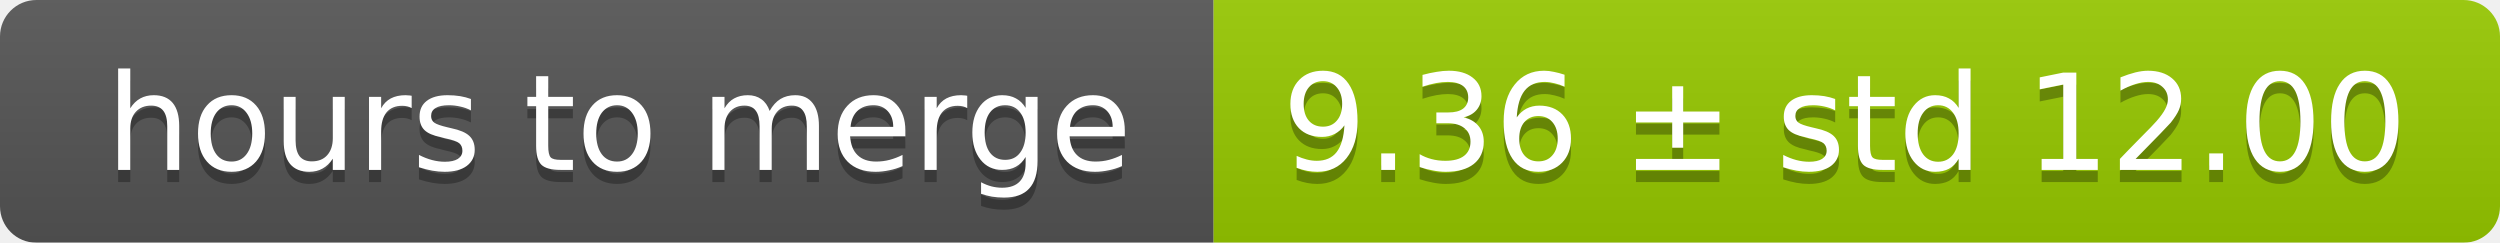
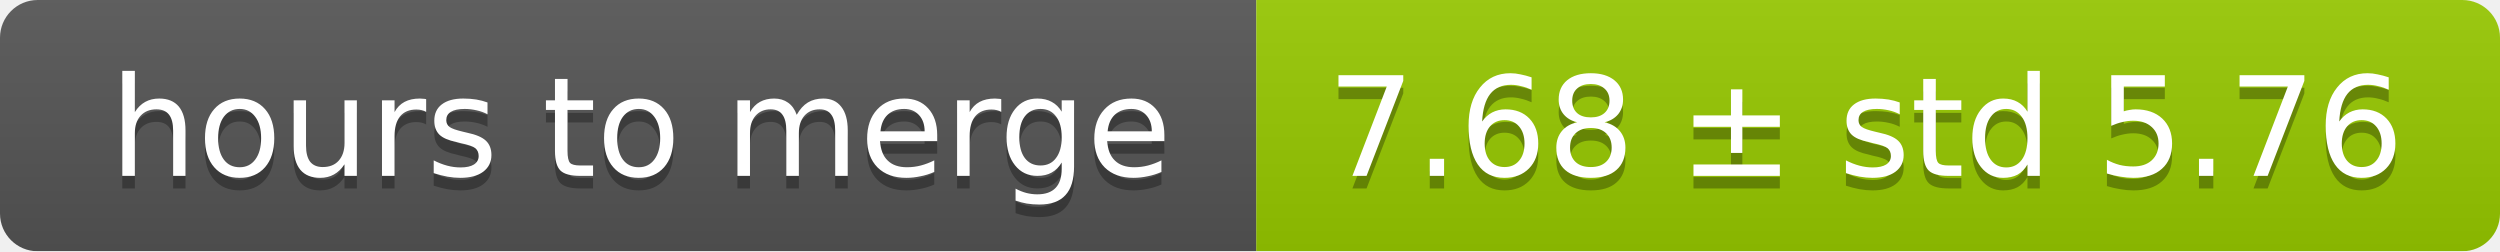
- <svg xmlns="http://www.w3.org/2000/svg" width="206" height="20">
+ <svg xmlns="http://www.w3.org/2000/svg" width="199" height="20">
  <linearGradient id="smooth" x2="0" y2="100%">
    <stop offset="0" stop-color="#bbb" stop-opacity=".1" />
    <stop offset="1" stop-opacity=".1" />
  </linearGradient>
  <mask id="round">
-     <rect width="206" height="20" rx="3" fill="#fff" />
+     <rect width="199" height="20" rx="3" fill="#fff" />
  </mask>
  <g mask="url(#round)">
    <rect width="100" height="20" fill="#555" />
-     <rect x="100" width="106" height="20" fill="#97ca00" />
-     <rect width="206" height="20" fill="url(#smooth)" />
+     <rect x="100" width="99" height="20" fill="#97ca00" />
+     <rect width="199" height="20" fill="url(#smooth)" />
  </g>
  <g fill="#fff" text-anchor="middle" font-family="DejaVu Sans,Verdana,Geneva,sans-serif" font-size="11">
    <text x="51" y="15" fill="#010101" fill-opacity=".3">hours to merge</text>
    <text x="51" y="14">hours to merge</text>
-     <text x="152" y="15" fill="#010101" fill-opacity=".3">9.36 ± std 12.00</text>
-     <text x="152" y="14">9.36 ± std 12.00</text>
+     <text x="148.5" y="15" fill="#010101" fill-opacity=".3">7.68 ± std 5.76</text>
+     <text x="148.5" y="14">7.68 ± std 5.76</text>
  </g>
</svg>
